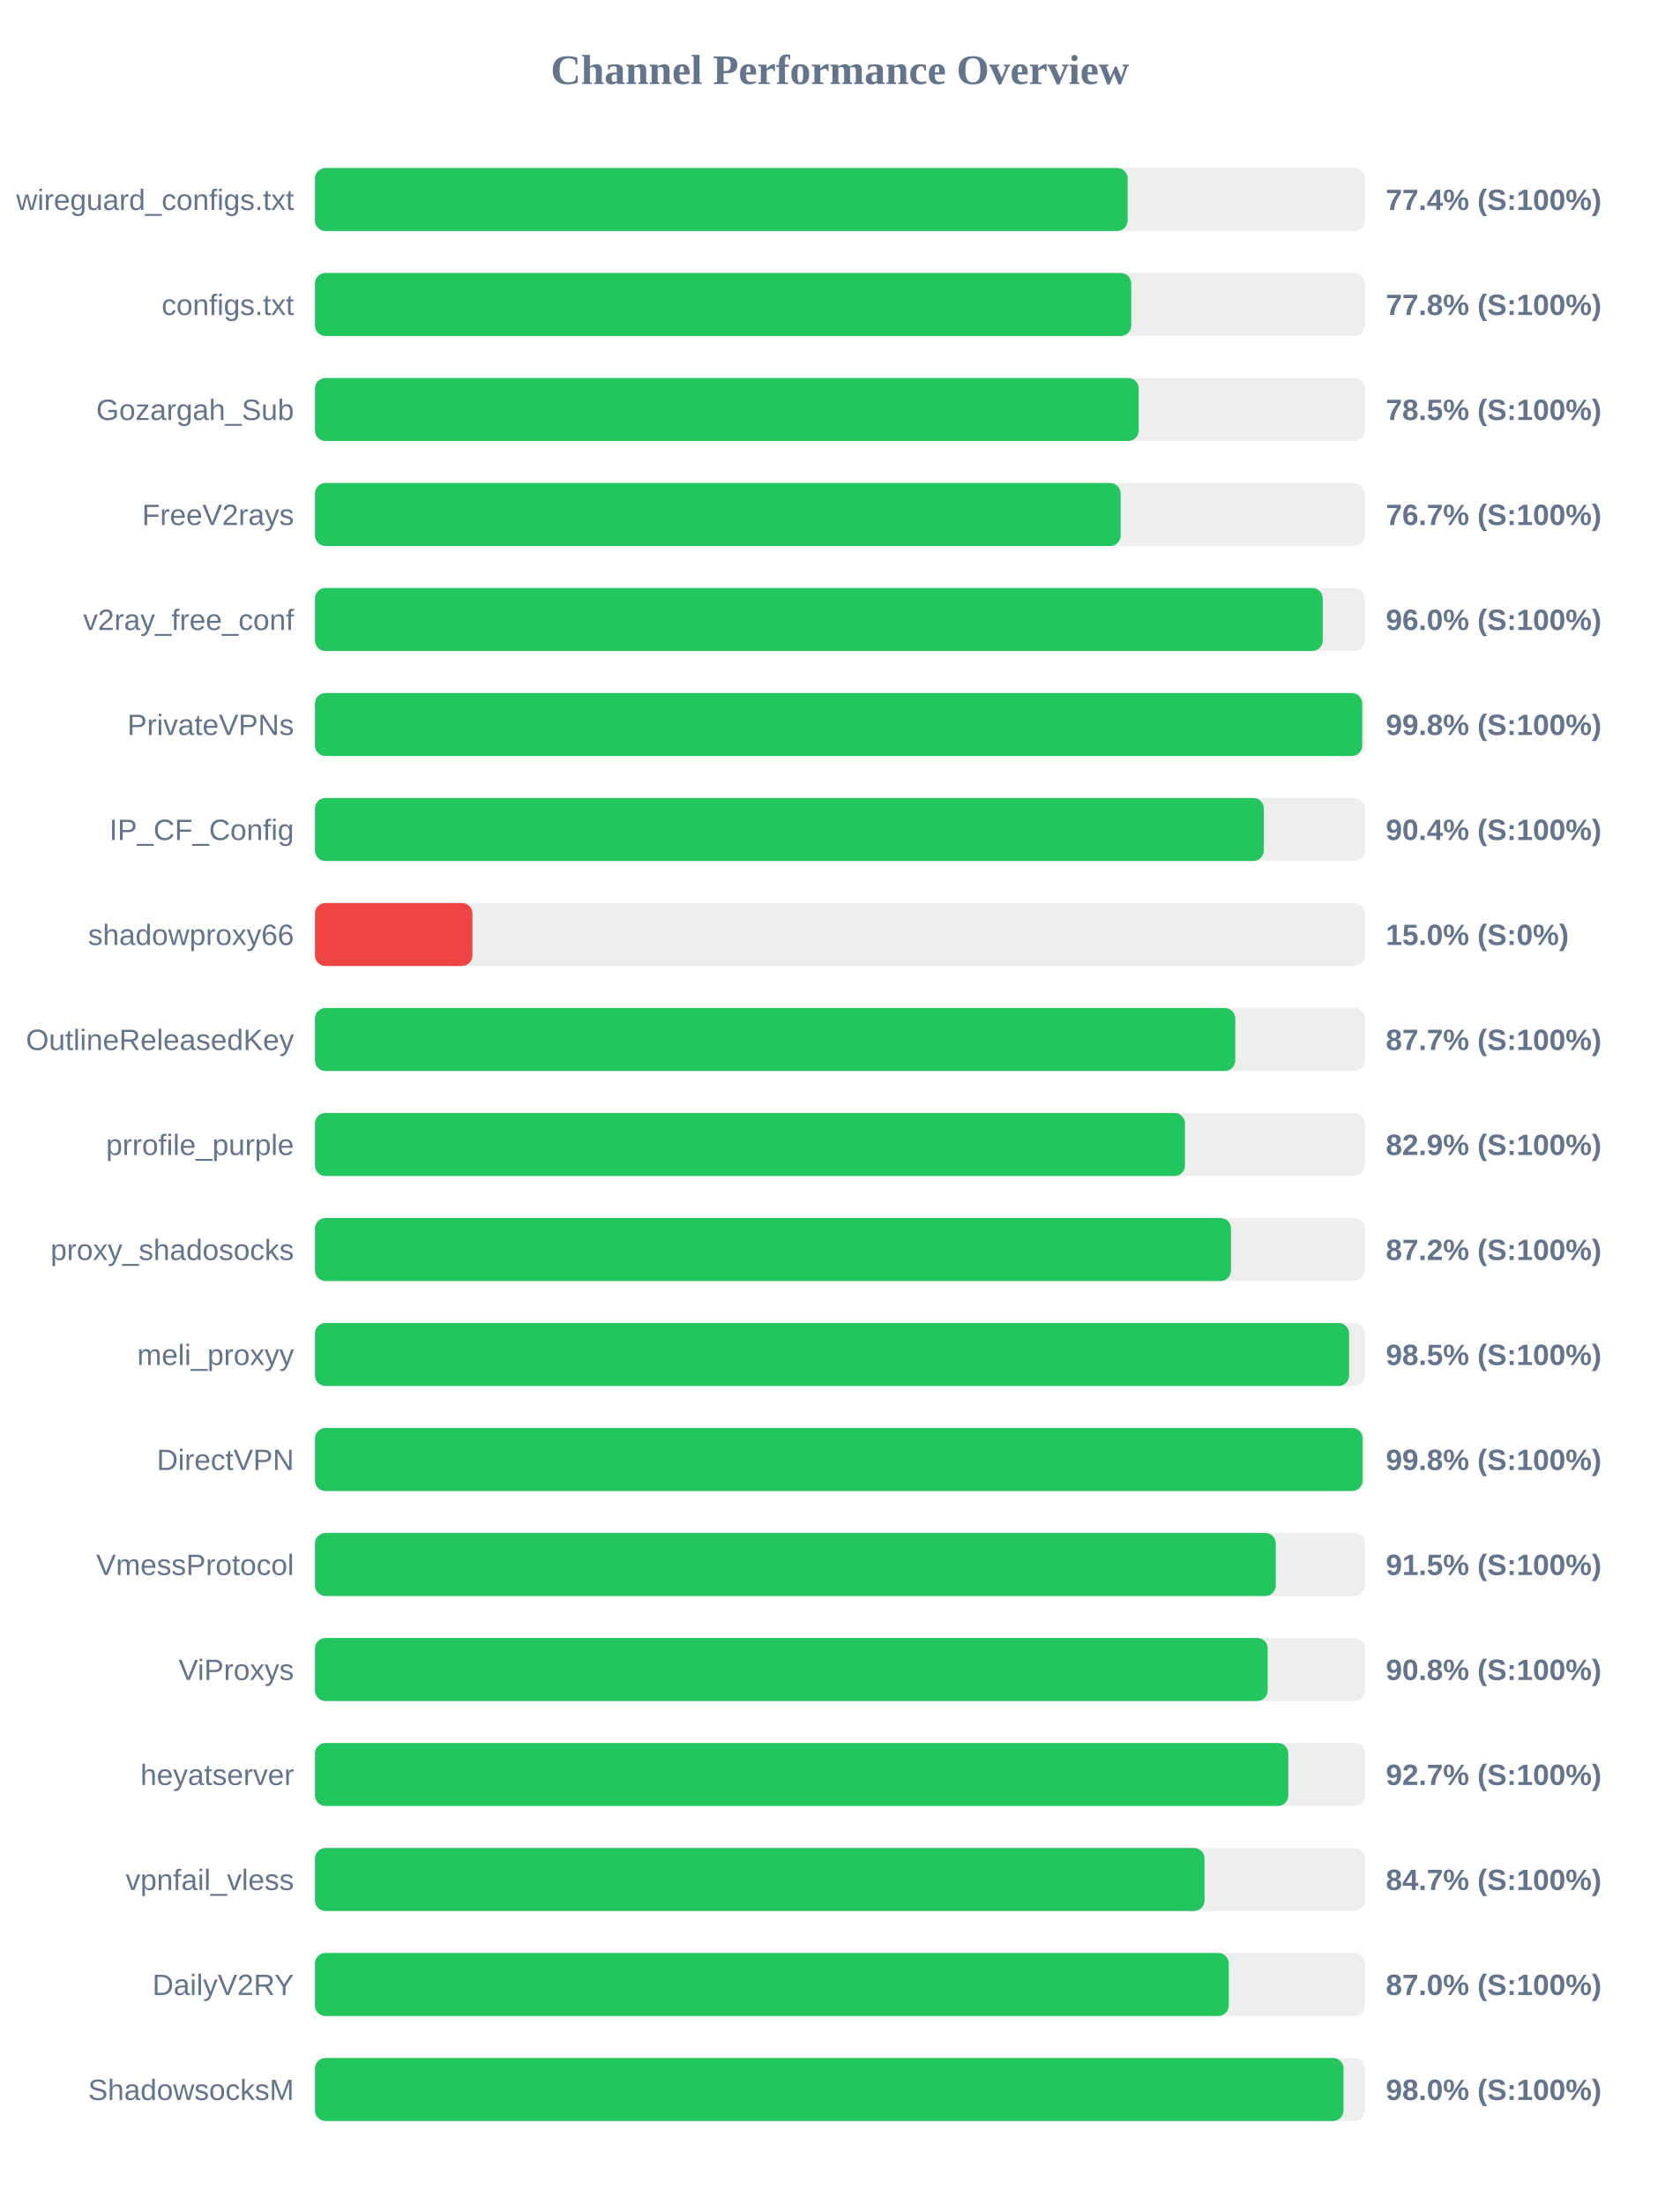
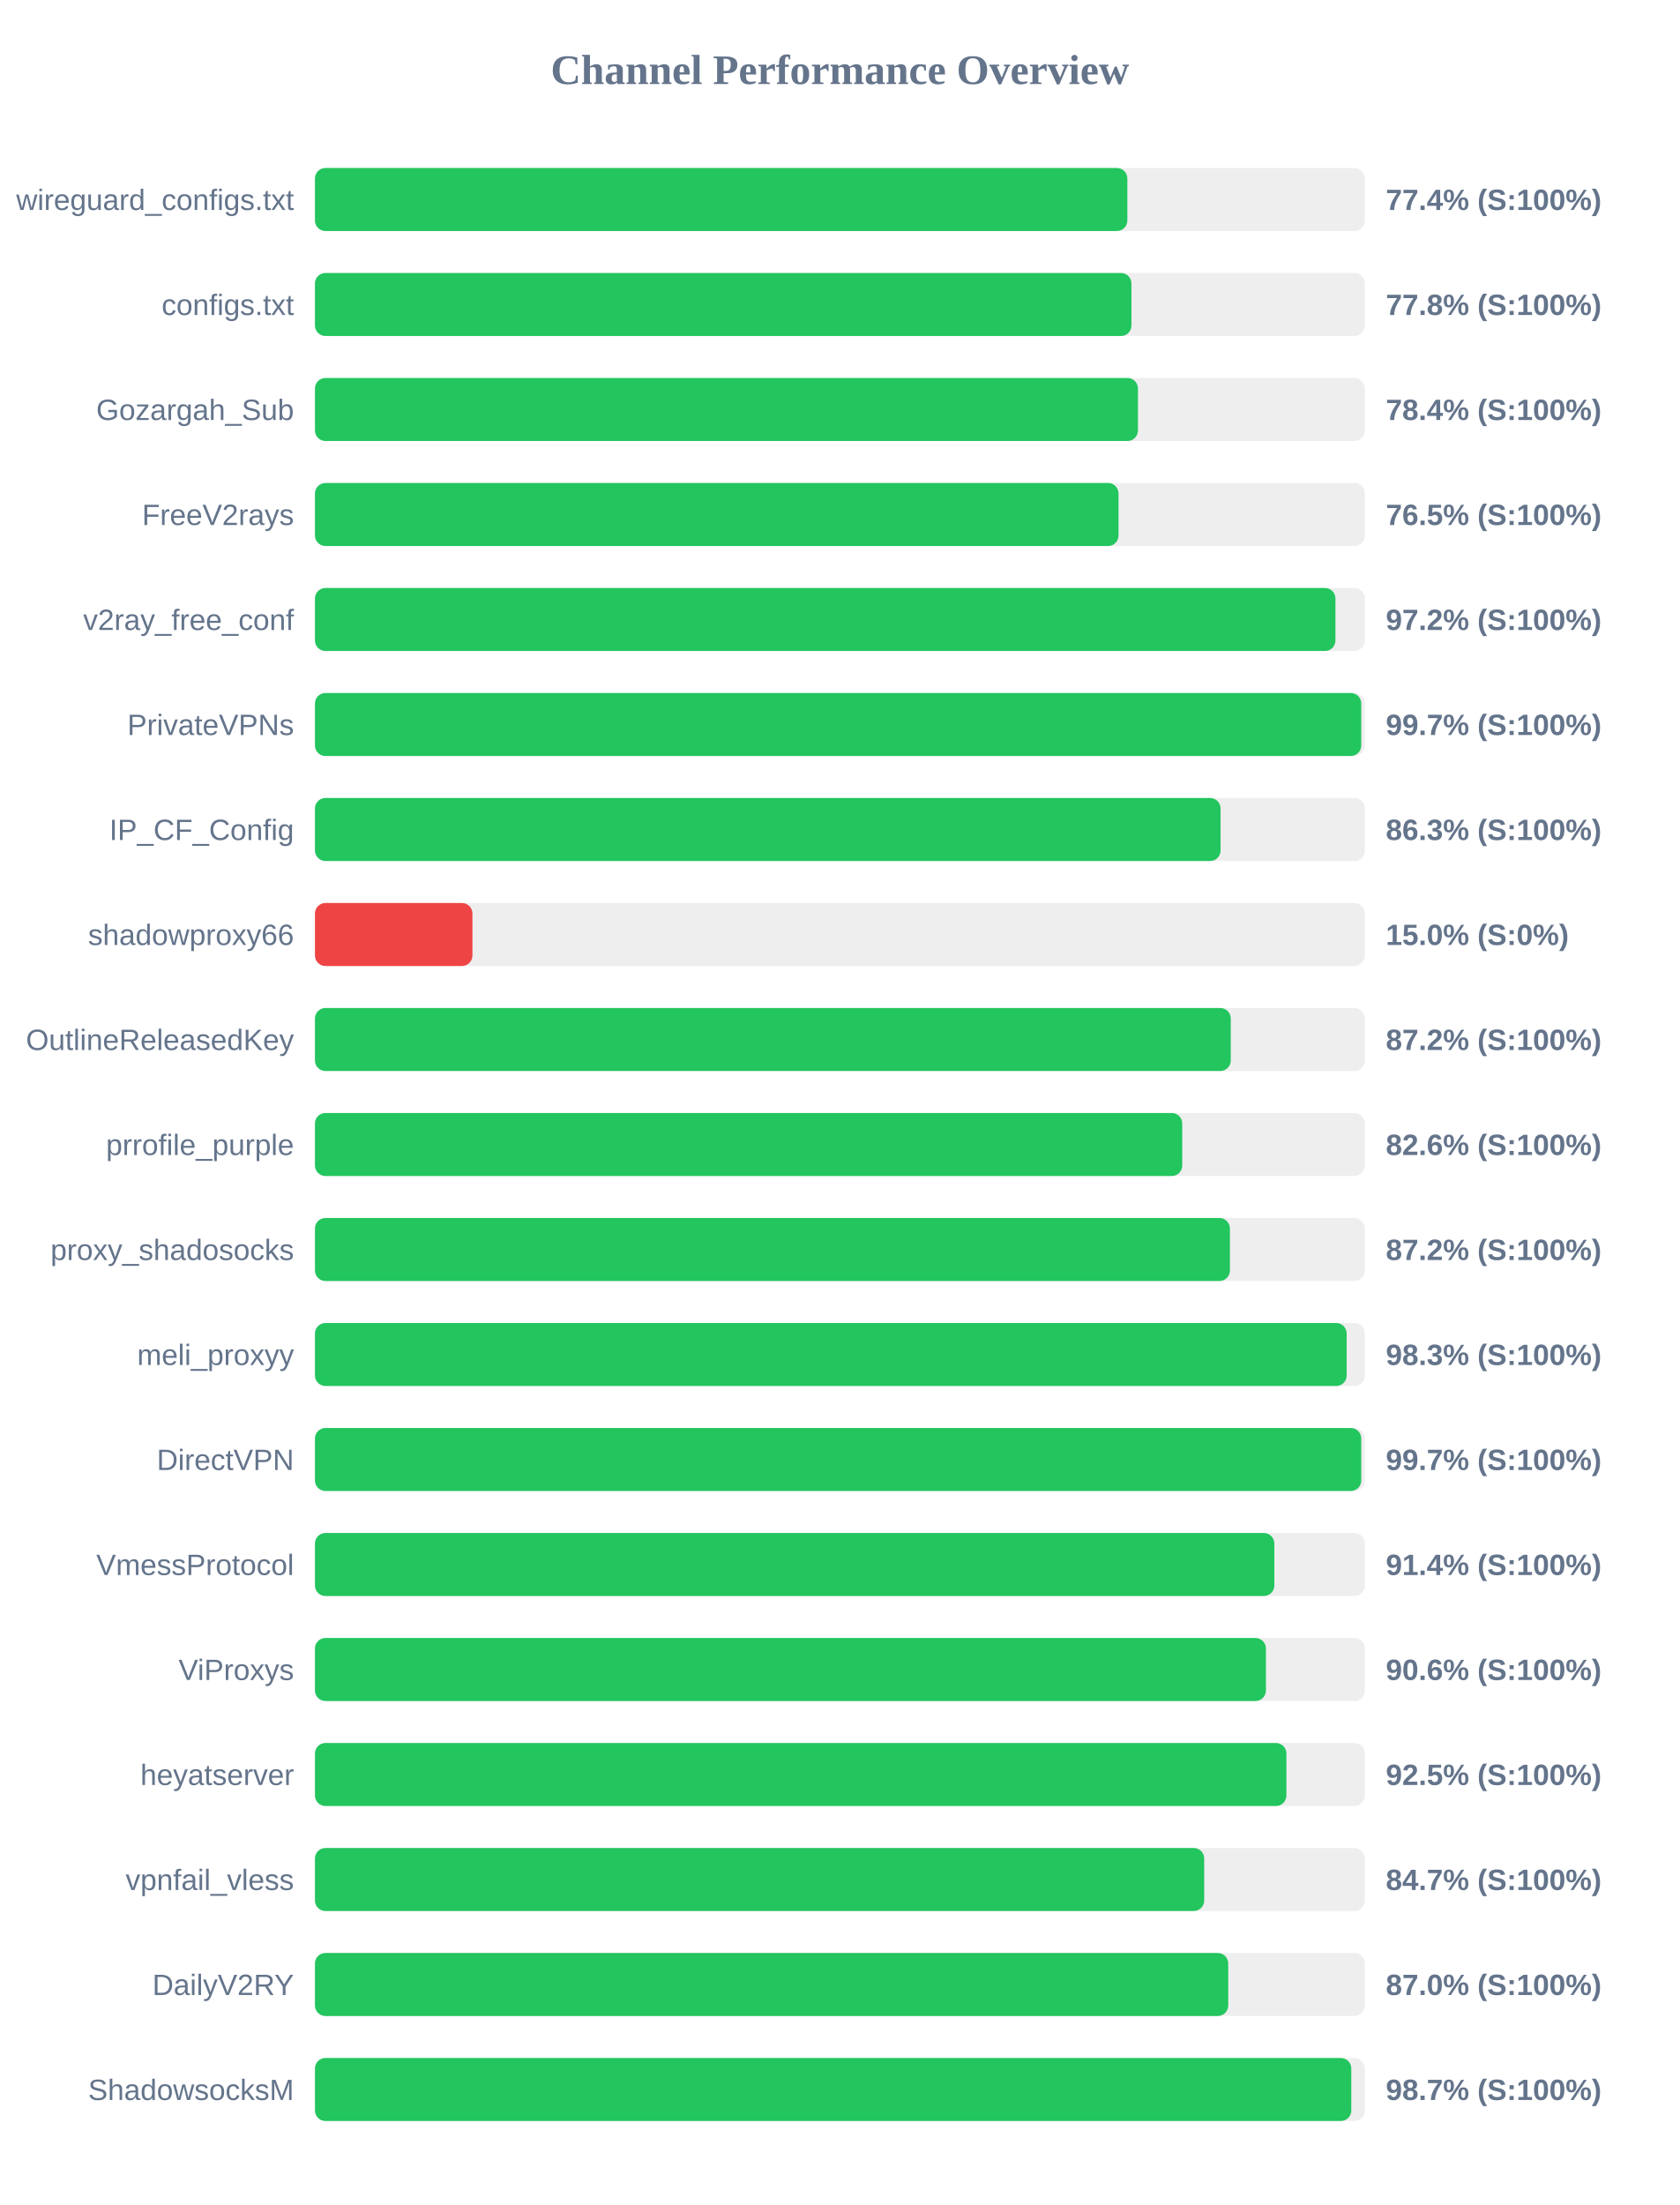
<svg xmlns="http://www.w3.org/2000/svg" width="800" height="1050" version="1.1">
  <style>
        .row { font: 14px Arial; fill: #64748b; }
        .score { font: bold 14px Arial; fill: #64748b; }
    </style>
  <text x="400" y="40" text-anchor="middle" font-size="20px" font-weight="bold" fill="#64748b">Channel Performance Overview</text>
  <rect x="150" y="80" width="500" height="30" fill="#eee" rx="5" />
-   <rect x="150" y="80" width="387.05" height="30" fill="#22c55e" rx="5" />
+   <rect x="150" y="80" width="386.9" height="30" fill="#22c55e" rx="5" />
  <text x="140" y="100" text-anchor="end" class="row">wireguard_configs.txt</text>
  <text x="660" y="100" text-anchor="start" class="score">77.4% (S:100%)</text>
  <rect x="150" y="130" width="500" height="30" fill="#eee" rx="5" />
-   <rect x="150" y="130" width="388.75" height="30" fill="#22c55e" rx="5" />
+   <rect x="150" y="130" width="388.85" height="30" fill="#22c55e" rx="5" />
  <text x="140" y="150" text-anchor="end" class="row">configs.txt</text>
  <text x="660" y="150" text-anchor="start" class="score">77.8% (S:100%)</text>
  <rect x="150" y="180" width="500" height="30" fill="#eee" rx="5" />
-   <rect x="150" y="180" width="392.3" height="30" fill="#22c55e" rx="5" />
+   <rect x="150" y="180" width="391.95" height="30" fill="#22c55e" rx="5" />
  <text x="140" y="200" text-anchor="end" class="row">Gozargah_Sub</text>
-   <text x="660" y="200" text-anchor="start" class="score">78.5% (S:100%)</text>
+   <text x="660" y="200" text-anchor="start" class="score">78.4% (S:100%)</text>
  <rect x="150" y="230" width="500" height="30" fill="#eee" rx="5" />
-   <rect x="150" y="230" width="383.7" height="30" fill="#22c55e" rx="5" />
+   <rect x="150" y="230" width="382.7" height="30" fill="#22c55e" rx="5" />
  <text x="140" y="250" text-anchor="end" class="row">FreeV2rays</text>
-   <text x="660" y="250" text-anchor="start" class="score">76.7% (S:100%)</text>
+   <text x="660" y="250" text-anchor="start" class="score">76.5% (S:100%)</text>
  <rect x="150" y="280" width="500" height="30" fill="#eee" rx="5" />
-   <rect x="150" y="280" width="479.95" height="30" fill="#22c55e" rx="5" />
+   <rect x="150" y="280" width="486.0" height="30" fill="#22c55e" rx="5" />
  <text x="140" y="300" text-anchor="end" class="row">v2ray_free_conf</text>
-   <text x="660" y="300" text-anchor="start" class="score">96.0% (S:100%)</text>
+   <text x="660" y="300" text-anchor="start" class="score">97.2% (S:100%)</text>
  <rect x="150" y="330" width="500" height="30" fill="#eee" rx="5" />
-   <rect x="150" y="330" width="498.75" height="30" fill="#22c55e" rx="5" />
+   <rect x="150" y="330" width="498.3" height="30" fill="#22c55e" rx="5" />
  <text x="140" y="350" text-anchor="end" class="row">PrivateVPNs</text>
-   <text x="660" y="350" text-anchor="start" class="score">99.8% (S:100%)</text>
+   <text x="660" y="350" text-anchor="start" class="score">99.7% (S:100%)</text>
  <rect x="150" y="380" width="500" height="30" fill="#eee" rx="5" />
-   <rect x="150" y="380" width="451.9" height="30" fill="#22c55e" rx="5" />
+   <rect x="150" y="380" width="431.3" height="30" fill="#22c55e" rx="5" />
  <text x="140" y="400" text-anchor="end" class="row">IP_CF_Config</text>
-   <text x="660" y="400" text-anchor="start" class="score">90.4% (S:100%)</text>
+   <text x="660" y="400" text-anchor="start" class="score">86.3% (S:100%)</text>
  <rect x="150" y="430" width="500" height="30" fill="#eee" rx="5" />
  <rect x="150" y="430" width="75.0" height="30" fill="#ef4444" rx="5" />
  <text x="140" y="450" text-anchor="end" class="row">shadowproxy66</text>
  <text x="660" y="450" text-anchor="start" class="score">15.0% (S:0%)</text>
  <rect x="150" y="480" width="500" height="30" fill="#eee" rx="5" />
-   <rect x="150" y="480" width="438.3" height="30" fill="#22c55e" rx="5" />
+   <rect x="150" y="480" width="436.15" height="30" fill="#22c55e" rx="5" />
  <text x="140" y="500" text-anchor="end" class="row">OutlineReleasedKey</text>
-   <text x="660" y="500" text-anchor="start" class="score">87.7% (S:100%)</text>
+   <text x="660" y="500" text-anchor="start" class="score">87.2% (S:100%)</text>
  <rect x="150" y="530" width="500" height="30" fill="#eee" rx="5" />
-   <rect x="150" y="530" width="414.35" height="30" fill="#22c55e" rx="5" />
+   <rect x="150" y="530" width="413.05" height="30" fill="#22c55e" rx="5" />
  <text x="140" y="550" text-anchor="end" class="row">prrofile_purple</text>
-   <text x="660" y="550" text-anchor="start" class="score">82.9% (S:100%)</text>
+   <text x="660" y="550" text-anchor="start" class="score">82.6% (S:100%)</text>
  <rect x="150" y="580" width="500" height="30" fill="#eee" rx="5" />
-   <rect x="150" y="580" width="436.25" height="30" fill="#22c55e" rx="5" />
+   <rect x="150" y="580" width="435.75" height="30" fill="#22c55e" rx="5" />
  <text x="140" y="600" text-anchor="end" class="row">proxy_shadosocks</text>
  <text x="660" y="600" text-anchor="start" class="score">87.2% (S:100%)</text>
  <rect x="150" y="630" width="500" height="30" fill="#eee" rx="5" />
-   <rect x="150" y="630" width="492.5" height="30" fill="#22c55e" rx="5" />
+   <rect x="150" y="630" width="491.35" height="30" fill="#22c55e" rx="5" />
  <text x="140" y="650" text-anchor="end" class="row">meli_proxyy</text>
-   <text x="660" y="650" text-anchor="start" class="score">98.5% (S:100%)</text>
+   <text x="660" y="650" text-anchor="start" class="score">98.3% (S:100%)</text>
  <rect x="150" y="680" width="500" height="30" fill="#eee" rx="5" />
-   <rect x="150" y="680" width="498.95" height="30" fill="#22c55e" rx="5" />
+   <rect x="150" y="680" width="498.3" height="30" fill="#22c55e" rx="5" />
  <text x="140" y="700" text-anchor="end" class="row">DirectVPN</text>
-   <text x="660" y="700" text-anchor="start" class="score">99.8% (S:100%)</text>
+   <text x="660" y="700" text-anchor="start" class="score">99.7% (S:100%)</text>
  <rect x="150" y="730" width="500" height="30" fill="#eee" rx="5" />
-   <rect x="150" y="730" width="457.6" height="30" fill="#22c55e" rx="5" />
+   <rect x="150" y="730" width="456.9" height="30" fill="#22c55e" rx="5" />
  <text x="140" y="750" text-anchor="end" class="row">VmessProtocol</text>
-   <text x="660" y="750" text-anchor="start" class="score">91.5% (S:100%)</text>
+   <text x="660" y="750" text-anchor="start" class="score">91.4% (S:100%)</text>
  <rect x="150" y="780" width="500" height="30" fill="#eee" rx="5" />
-   <rect x="150" y="780" width="453.75" height="30" fill="#22c55e" rx="5" />
+   <rect x="150" y="780" width="452.9" height="30" fill="#22c55e" rx="5" />
  <text x="140" y="800" text-anchor="end" class="row">ViProxys</text>
-   <text x="660" y="800" text-anchor="start" class="score">90.8% (S:100%)</text>
+   <text x="660" y="800" text-anchor="start" class="score">90.6% (S:100%)</text>
  <rect x="150" y="830" width="500" height="30" fill="#eee" rx="5" />
-   <rect x="150" y="830" width="463.55" height="30" fill="#22c55e" rx="5" />
+   <rect x="150" y="830" width="462.65" height="30" fill="#22c55e" rx="5" />
  <text x="140" y="850" text-anchor="end" class="row">heyatserver</text>
-   <text x="660" y="850" text-anchor="start" class="score">92.7% (S:100%)</text>
+   <text x="660" y="850" text-anchor="start" class="score">92.5% (S:100%)</text>
  <rect x="150" y="880" width="500" height="30" fill="#eee" rx="5" />
-   <rect x="150" y="880" width="423.65" height="30" fill="#22c55e" rx="5" />
+   <rect x="150" y="880" width="423.5" height="30" fill="#22c55e" rx="5" />
  <text x="140" y="900" text-anchor="end" class="row">vpnfail_vless</text>
  <text x="660" y="900" text-anchor="start" class="score">84.7% (S:100%)</text>
  <rect x="150" y="930" width="500" height="30" fill="#eee" rx="5" />
-   <rect x="150" y="930" width="435.2" height="30" fill="#22c55e" rx="5" />
+   <rect x="150" y="930" width="434.95" height="30" fill="#22c55e" rx="5" />
  <text x="140" y="950" text-anchor="end" class="row">DailyV2RY</text>
  <text x="660" y="950" text-anchor="start" class="score">87.0% (S:100%)</text>
  <rect x="150" y="980" width="500" height="30" fill="#eee" rx="5" />
-   <rect x="150" y="980" width="489.85" height="30" fill="#22c55e" rx="5" />
+   <rect x="150" y="980" width="493.55" height="30" fill="#22c55e" rx="5" />
  <text x="140" y="1000" text-anchor="end" class="row">ShadowsocksM</text>
-   <text x="660" y="1000" text-anchor="start" class="score">98.0% (S:100%)</text>
+   <text x="660" y="1000" text-anchor="start" class="score">98.7% (S:100%)</text>
</svg>
